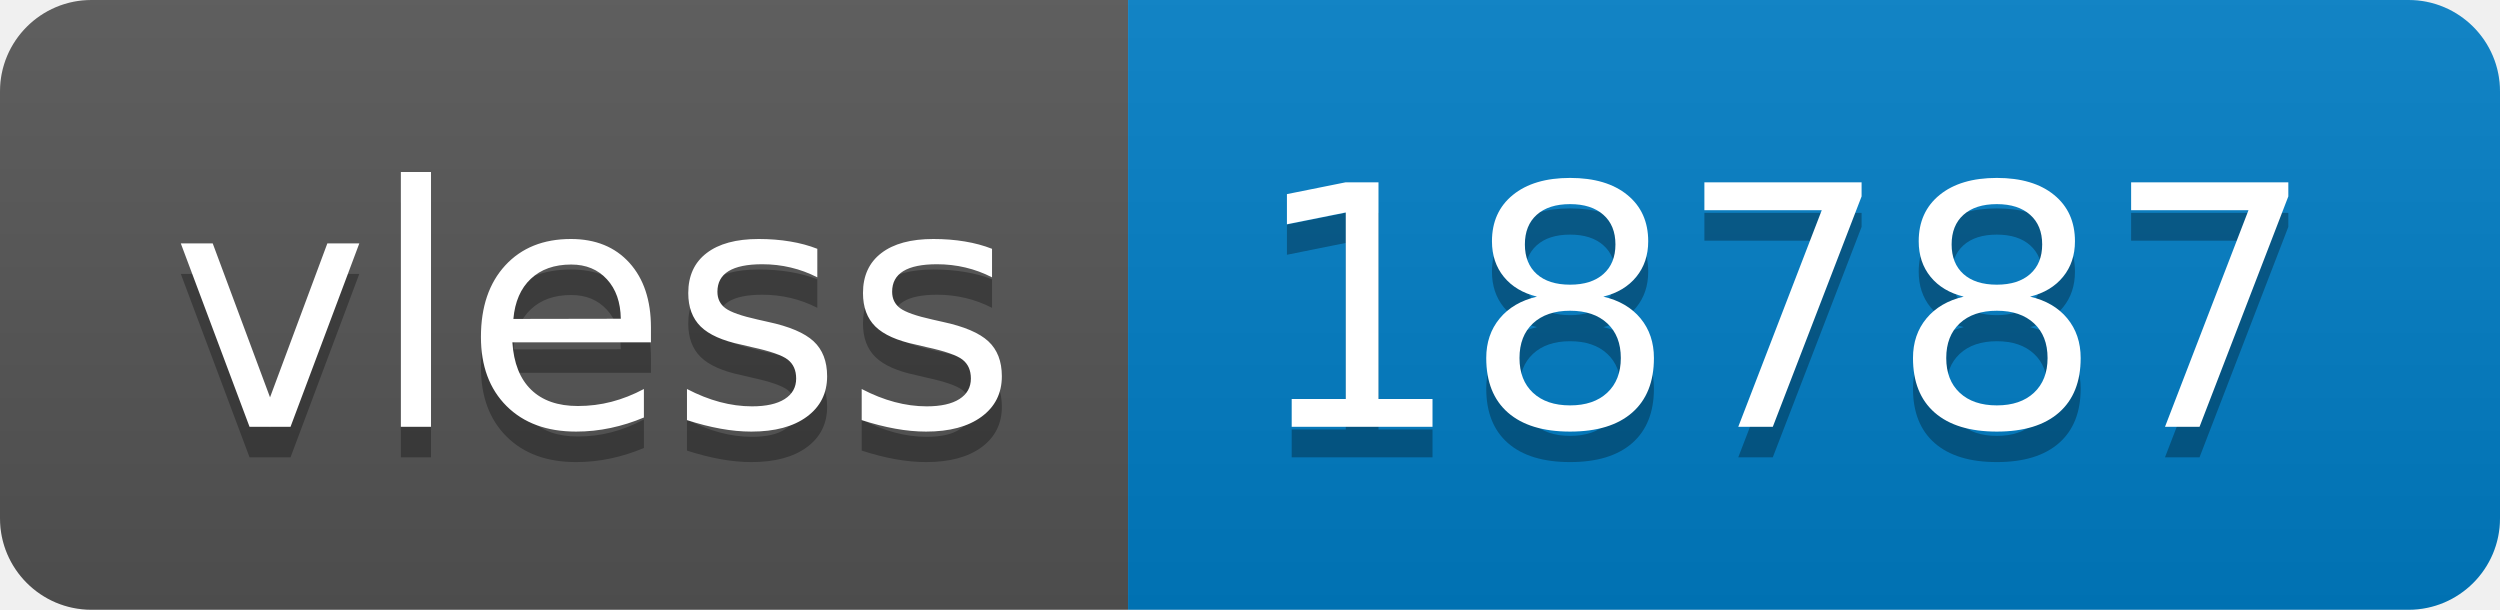
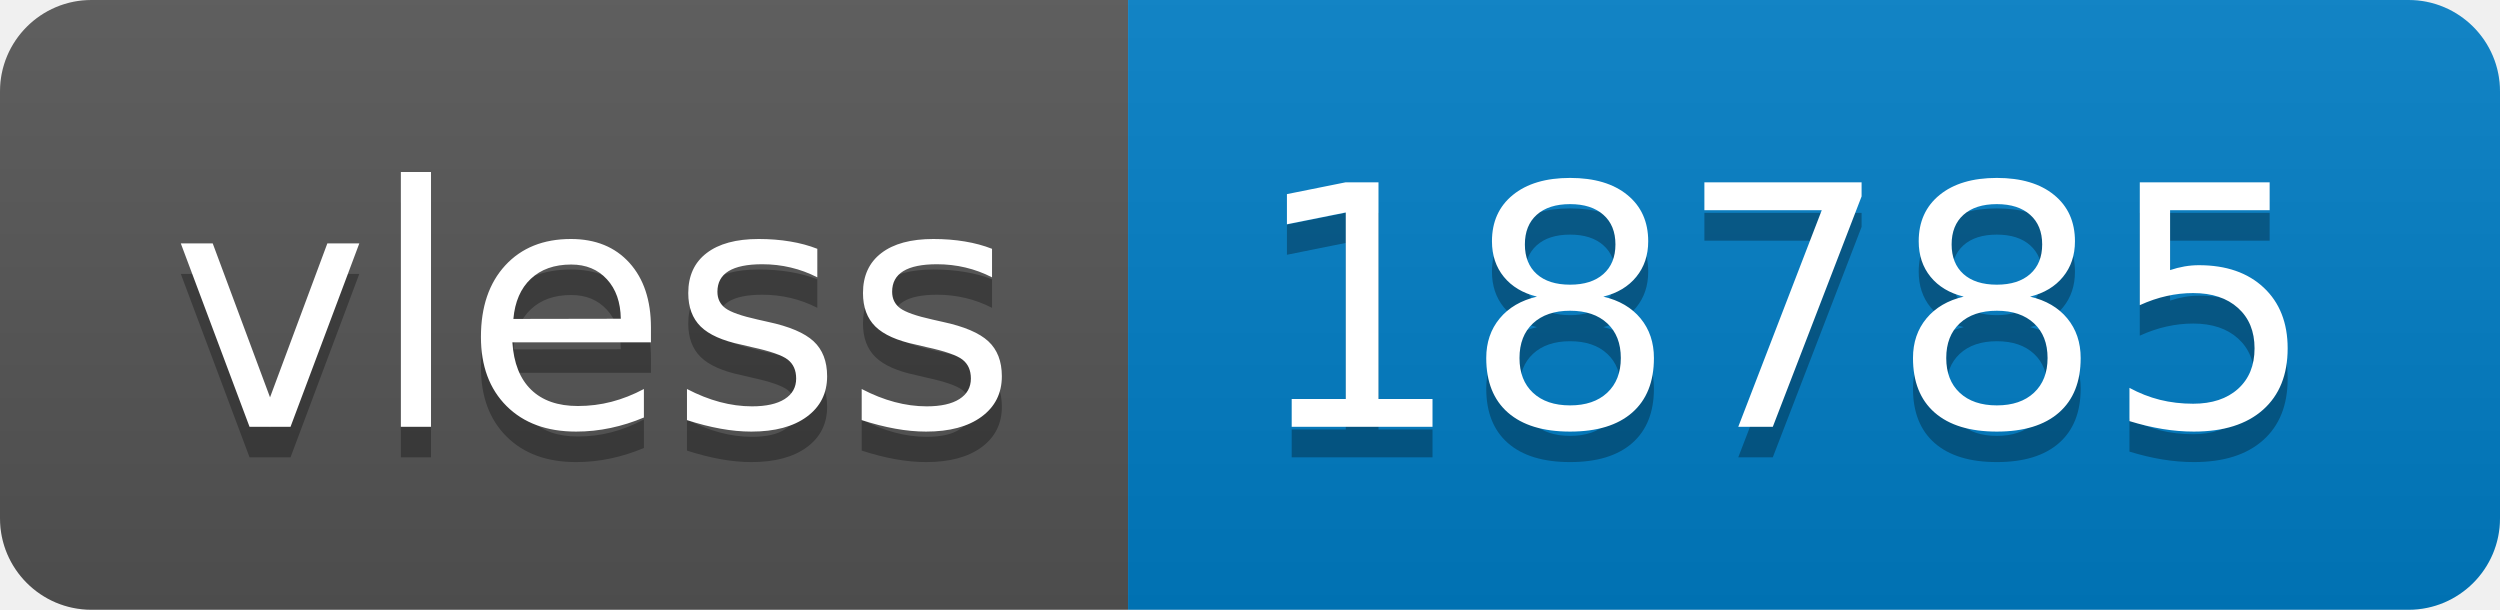
- <svg xmlns="http://www.w3.org/2000/svg" width="82" height="20" role="img" aria-label="vless: 18787">
+ <svg xmlns="http://www.w3.org/2000/svg" width="82" height="20" role="img" aria-label="vless: 18785">
  <linearGradient id="s" x2="0" y2="100%">
    <stop offset="0" stop-color="#bbb" stop-opacity=".1" />
    <stop offset="1" stop-opacity=".1" />
  </linearGradient>
  <clipPath id="r">
    <rect width="82" height="20" rx="3" fill="#fff" />
  </clipPath>
  <g clip-path="url(#r)">
    <rect width="37" height="20" fill="#555" />
    <rect x="37" width="45" height="20" fill="#007ec6" />
    <rect width="82" height="20" fill="url(#s)" />
  </g>
  <g fill="#fff" text-anchor="middle" font-family="Verdana,Geneva,DejaVu Sans,sans-serif" text-rendering="geometricPrecision" font-size="110">
    <text aria-hidden="true" x="195" y="150" fill="#010101" fill-opacity=".3" transform="scale(.1)" textLength="270">vless</text>
    <text x="195" y="140" transform="scale(.1)" fill="#fff" textLength="270">vless</text>
-     <text aria-hidden="true" x="585" y="150" fill="#010101" fill-opacity=".3" transform="scale(.1)" textLength="350">18787</text>
-     <text x="585" y="140" transform="scale(.1)" fill="#fff" textLength="350">18787</text>
+     <text aria-hidden="true" x="585" y="150" fill="#010101" fill-opacity=".3" transform="scale(.1)" textLength="350">18785</text>
+     <text x="585" y="140" transform="scale(.1)" fill="#fff" textLength="350">18785</text>
  </g>
</svg>
